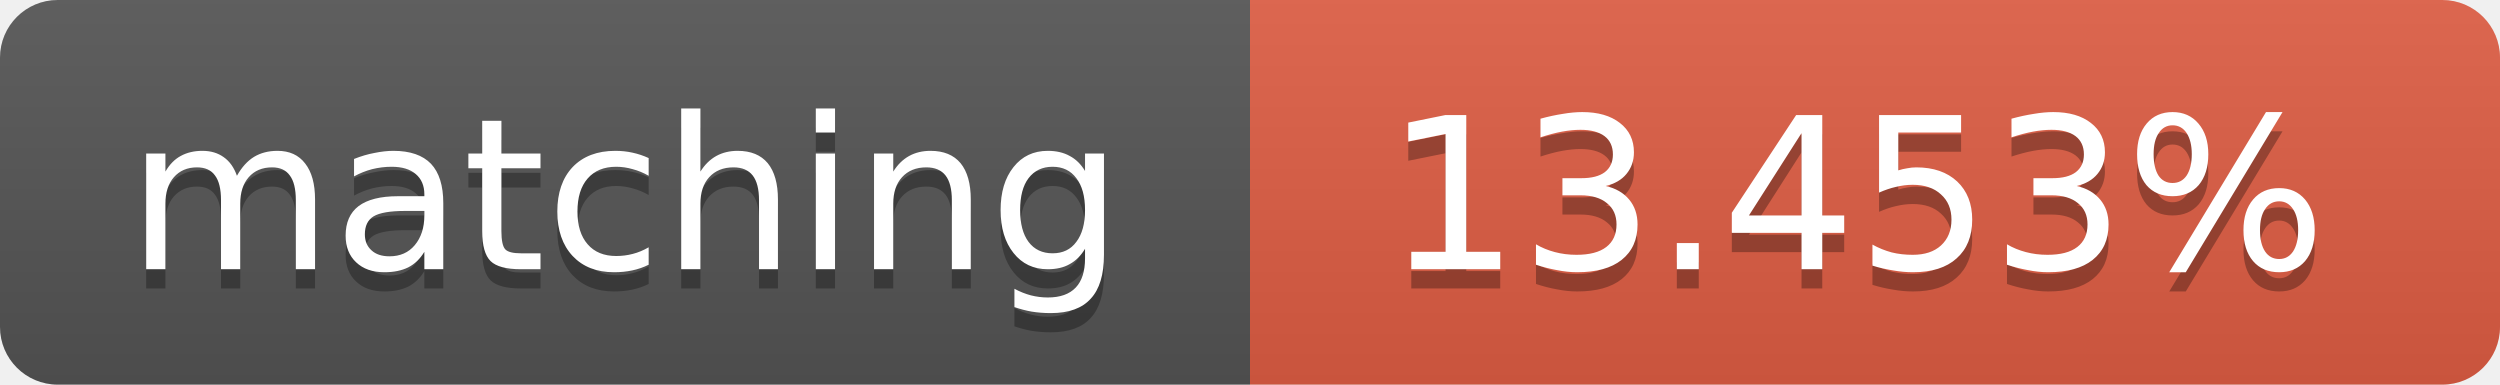
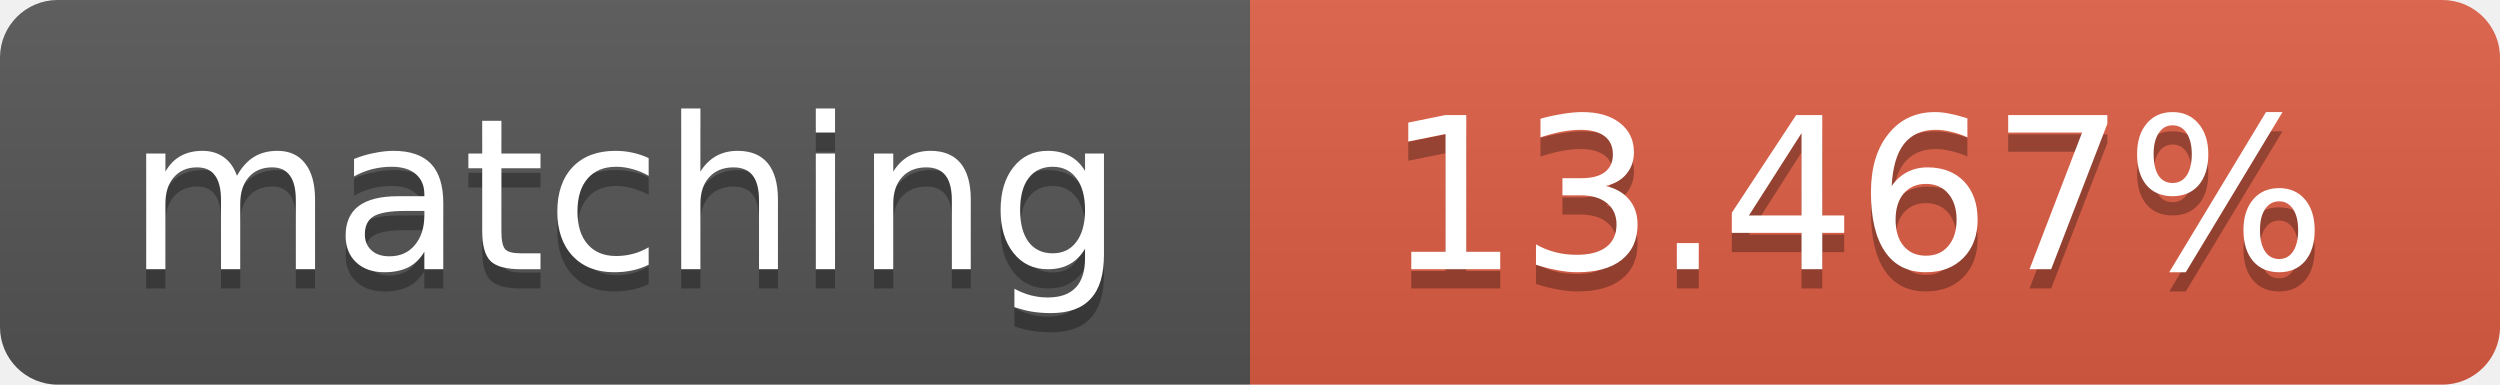
<svg xmlns="http://www.w3.org/2000/svg" width="130" height="20">
  <linearGradient id="b" x2="0" y2="100%">
    <stop offset="0" stop-color="#bbb" stop-opacity=".1" />
    <stop offset="1" stop-opacity=".1" />
  </linearGradient>
  <clipPath id="a">
    <rect width="130" height="20" rx="3" fill="#fff" />
  </clipPath>
  <g clip-path="url(#a)">
    <path fill="#555" d="M0 0h65v20H0z" />
    <path fill="#e05d44" d="M65 0h65v20H65z" />
    <path fill="url(#b)" d="M0 0h130v20H0z" />
  </g>
  <g fill="#fff" text-anchor="middle" font-family="DejaVu Sans,Verdana,Geneva,sans-serif" font-size="11">
    <text x="32.5" y="15" fill="#010101" fill-opacity=".3">matching</text>
    <text x="32.5" y="14">matching</text>
-     <text x="96.5" y="15" fill="#010101" fill-opacity=".3">13.453%</text>
-     <text x="96.5" y="14">13.453%</text>
+     <text x="96.5" y="15" fill="#010101" fill-opacity=".3">13.467%</text>
+     <text x="96.5" y="14">13.467%</text>
  </g>
</svg>
